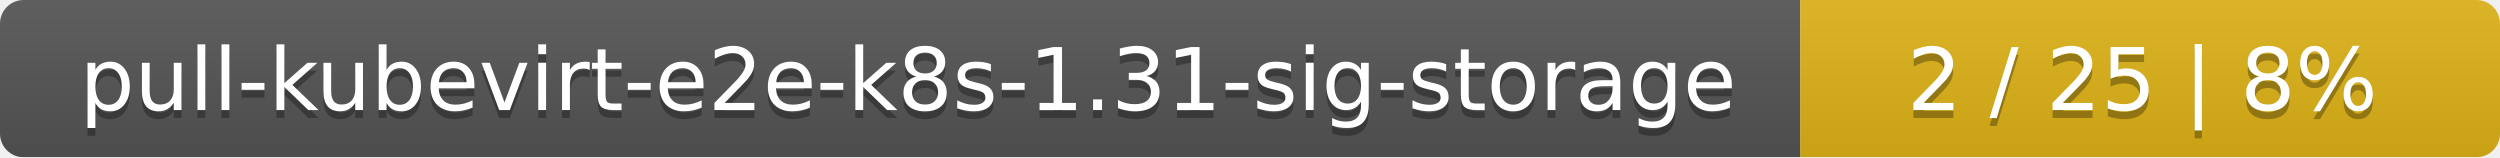
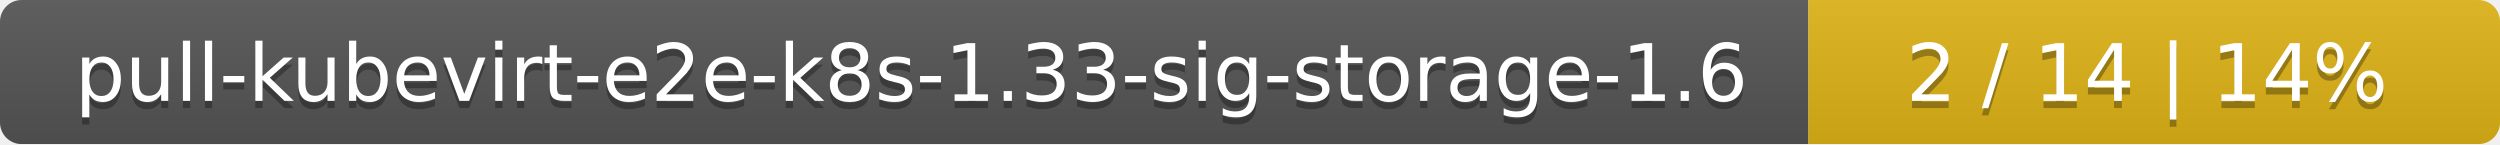
- <svg xmlns="http://www.w3.org/2000/svg" width="318" height="20">
+ <svg xmlns="http://www.w3.org/2000/svg" width="347" height="20">
  <linearGradient id="smooth" x2="0" y2="100%">
    <stop offset="0" stop-color="#bbb" stop-opacity=".1" />
    <stop offset="1" stop-opacity=".1" />
  </linearGradient>
  <mask id="round">
-     <rect width="318" height="20" rx="3" fill="#fff" />
+     <rect width="347" height="20" rx="3" fill="#fff" />
  </mask>
  <g mask="url(#round)">
-     <rect width="229" height="20" fill="#555" />
-     <rect x="229" width="89" height="20" fill="#dfb317" />
-     <rect width="318" height="20" fill="url(#smooth)" />
+     <rect width="251" height="20" fill="#555" />
+     <rect x="251" width="96" height="20" fill="#dfb317" />
+     <rect width="347" height="20" fill="url(#smooth)" />
  </g>
  <g fill="#fff" text-anchor="middle" font-family="DejaVu Sans,Verdana,Geneva,sans-serif" font-size="11">
-     <text x="115.5" y="15" fill="#010101" fill-opacity=".3">pull-kubevirt-e2e-k8s-1.31-sig-storage</text>
-     <text x="115.5" y="14">pull-kubevirt-e2e-k8s-1.31-sig-storage</text>
-     <text x="272.5" y="15" fill="#010101" fill-opacity=".3">2 / 25    |    8%</text>
-     <text x="272.5" y="14">2 / 25    |    8%</text>
+     <text x="126.5" y="15" fill="#010101" fill-opacity=".3">pull-kubevirt-e2e-k8s-1.33-sig-storage-1.6</text>
+     <text x="126.5" y="14">pull-kubevirt-e2e-k8s-1.33-sig-storage-1.6</text>
+     <text x="298" y="15" fill="#010101" fill-opacity=".3">2 / 14    |    14%</text>
+     <text x="298" y="14">2 / 14    |    14%</text>
  </g>
</svg>
